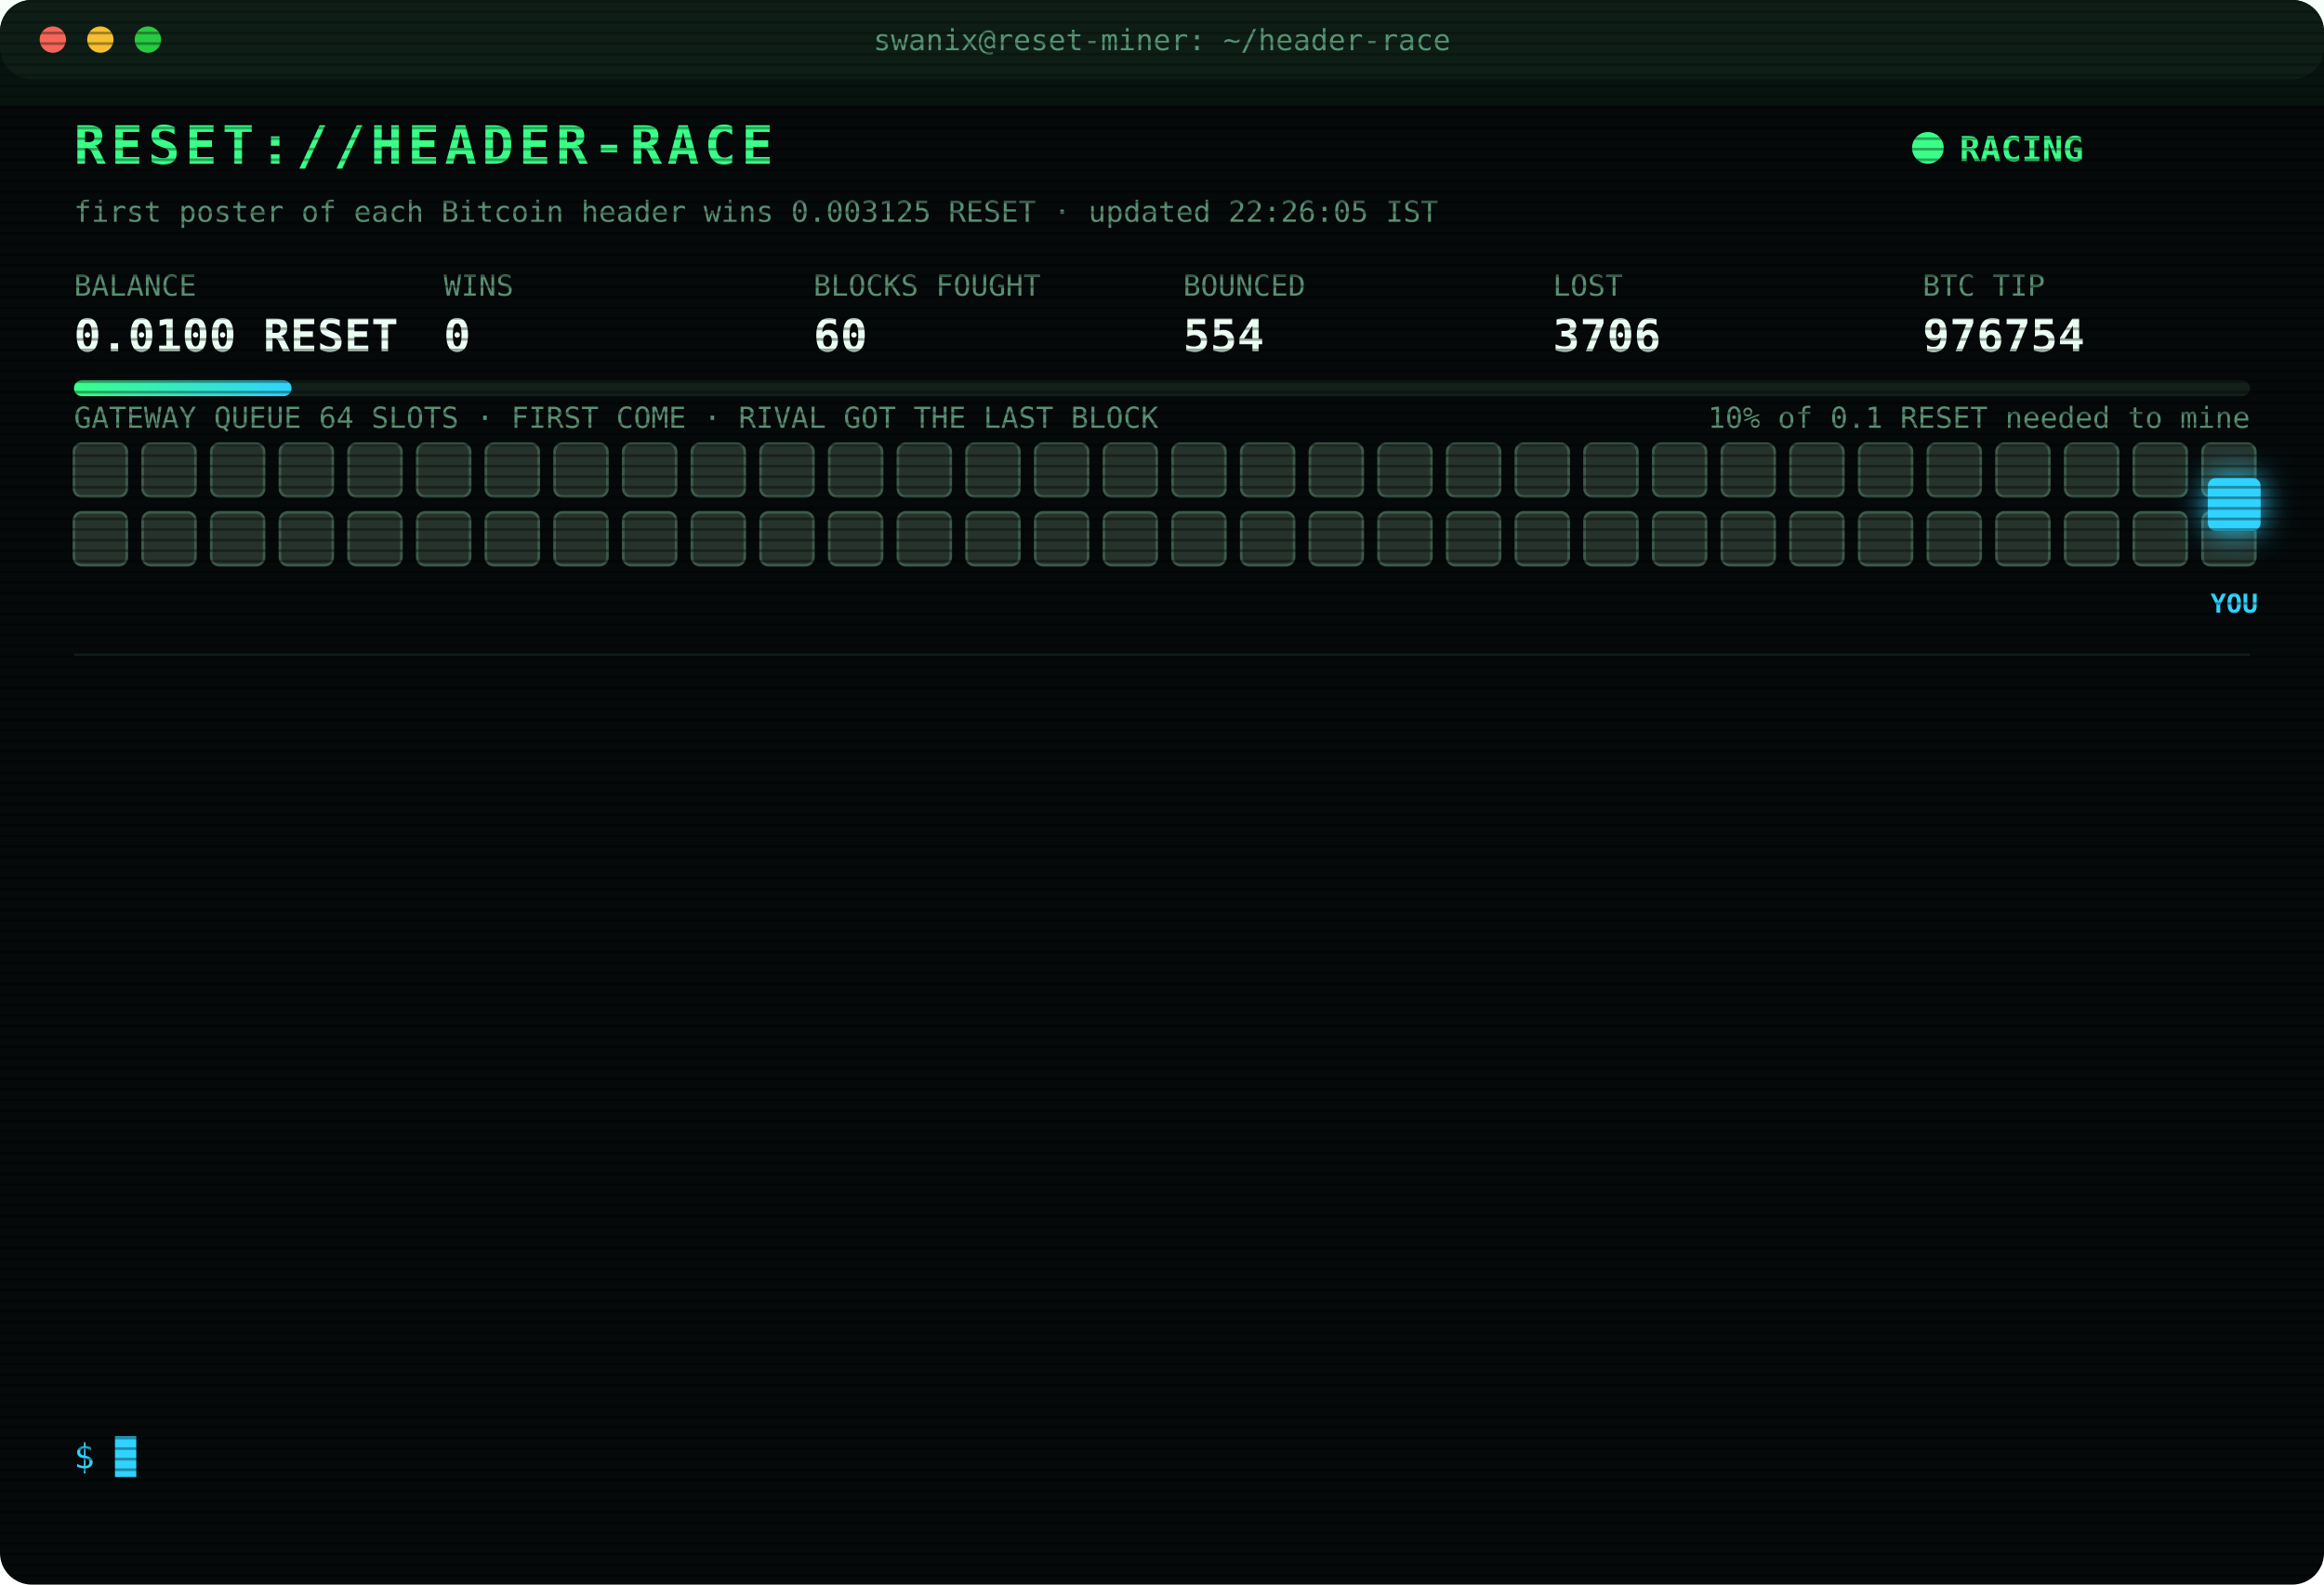
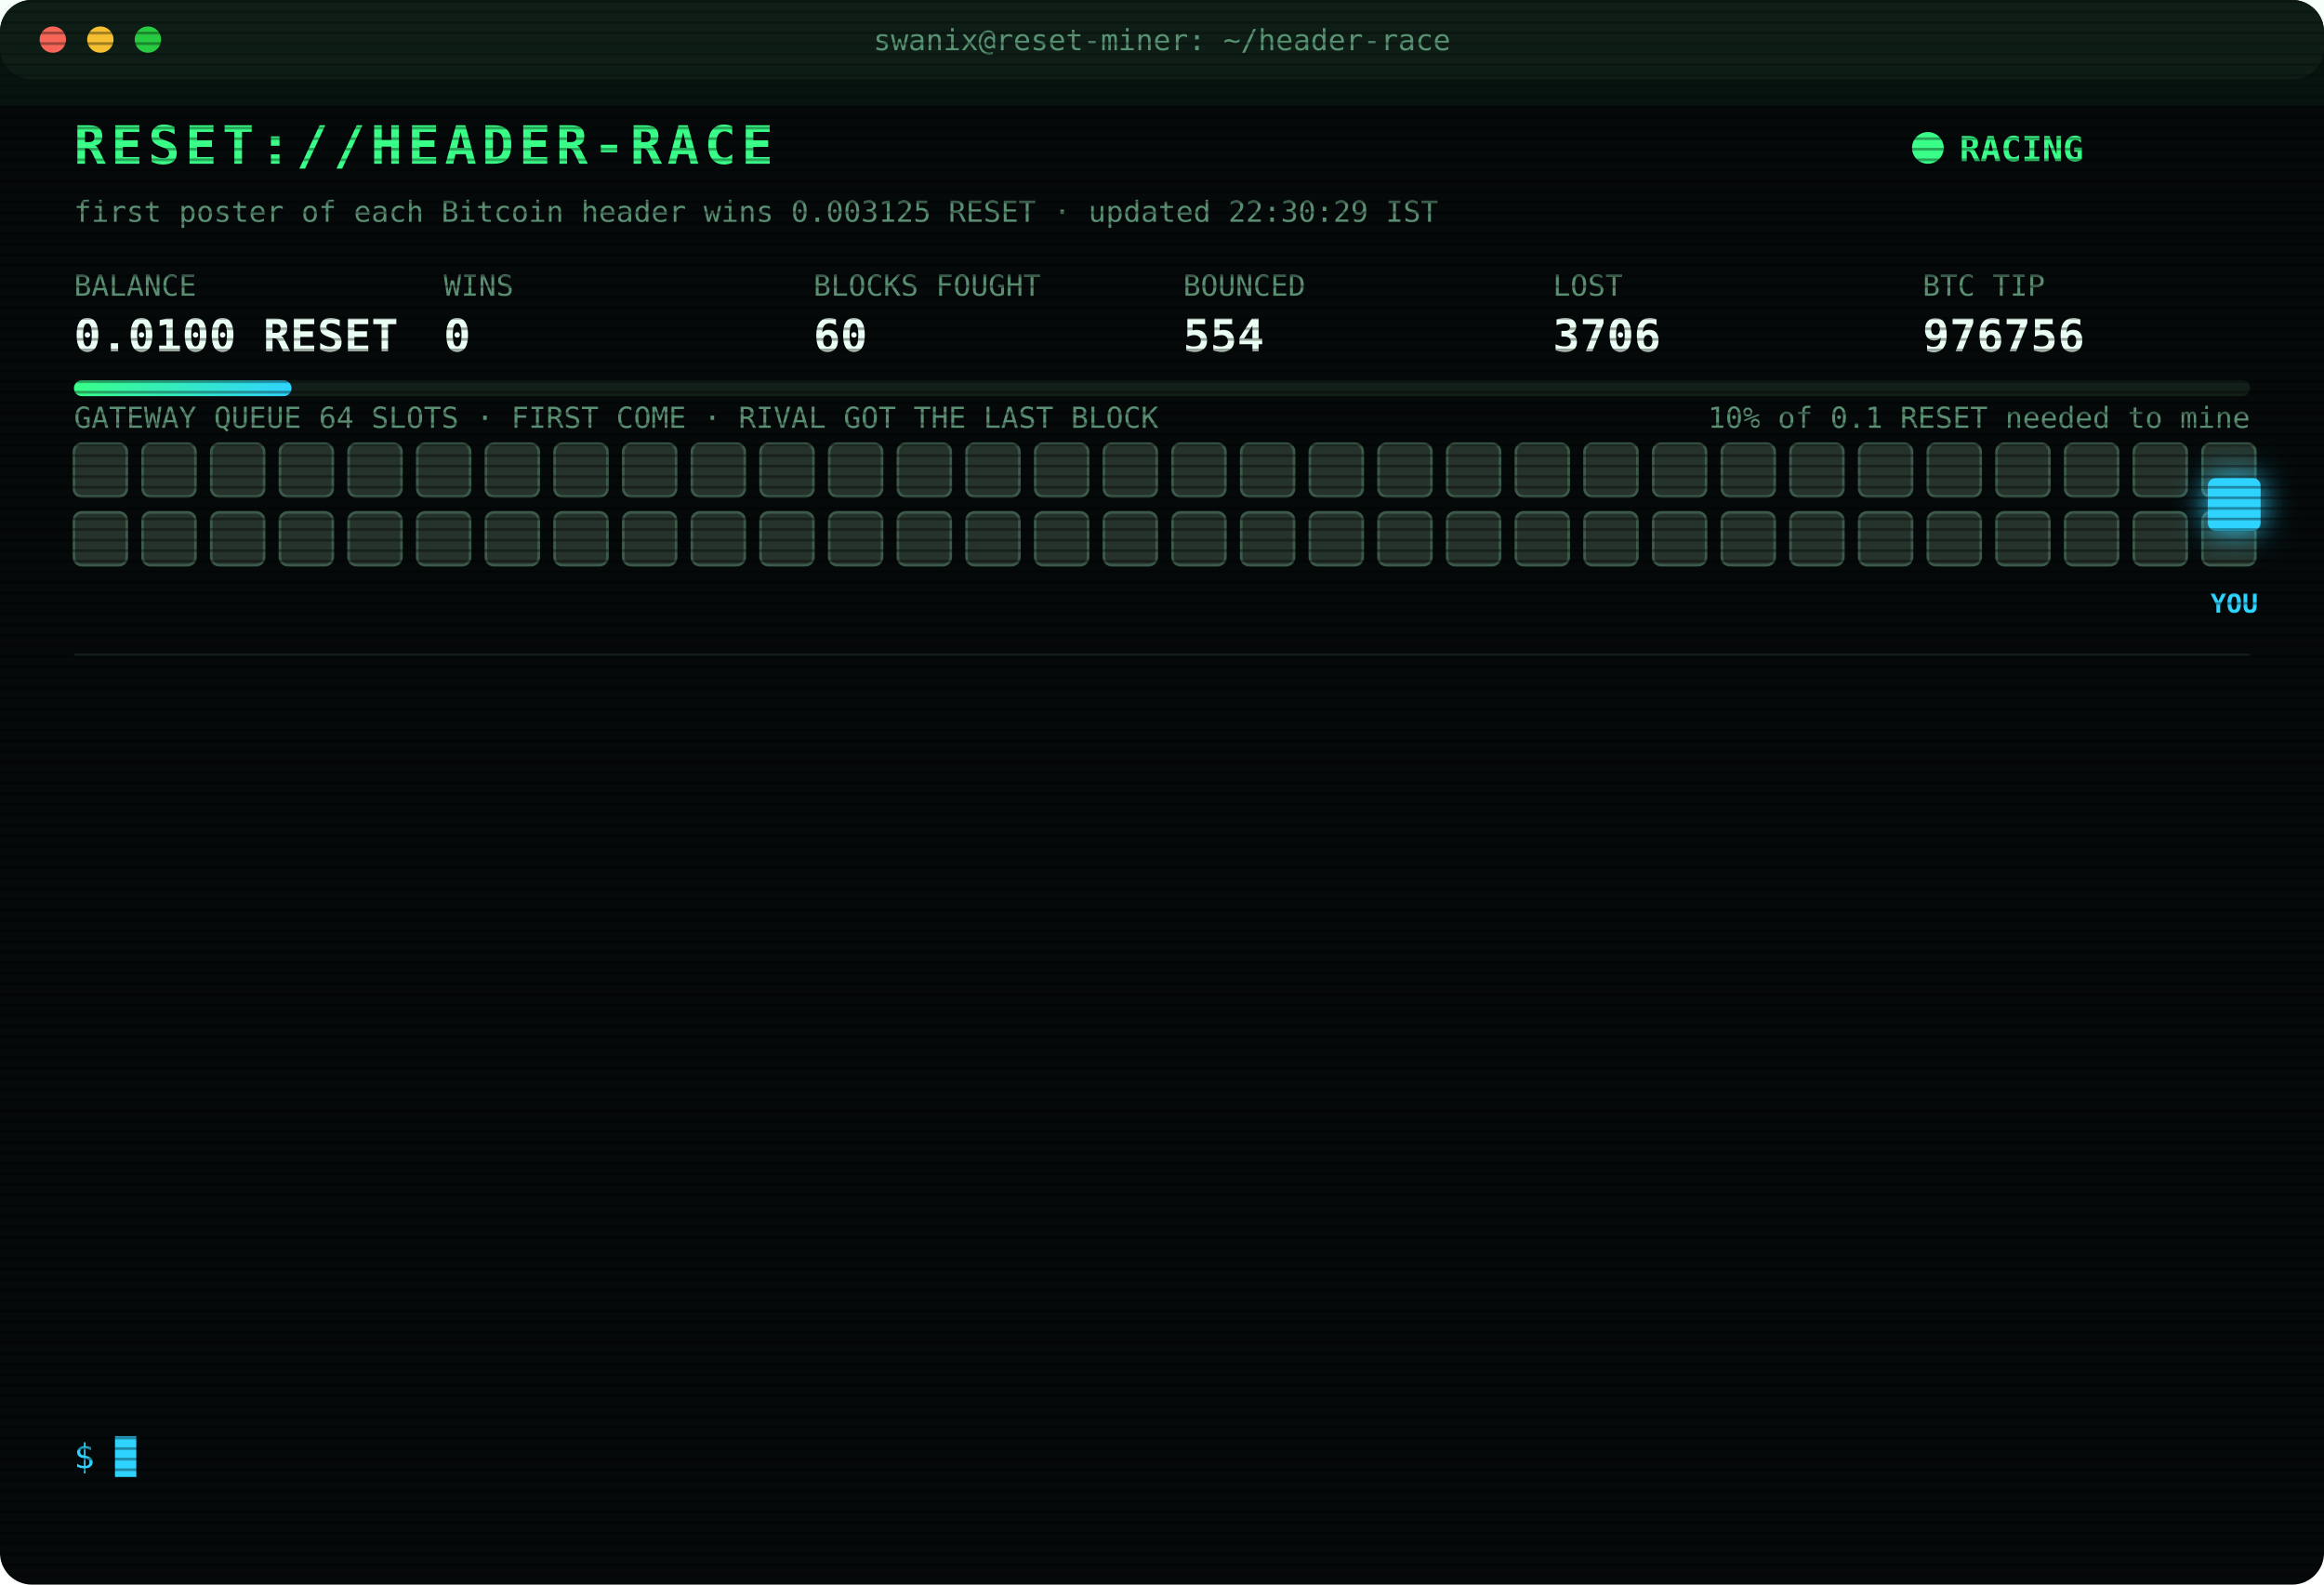
<svg xmlns="http://www.w3.org/2000/svg" width="880" height="600" viewBox="0 0 880 600" font-family="ui-monospace,SFMono-Regular,Menlo,Consolas,monospace">
  <style>
text{font-size:13px;fill:#7CFFB2}
.title{font-size:20px;font-weight:700;fill:#39FF88;letter-spacing:2px;animation:glitch 3s infinite steps(1)}
.sub{fill:#2fd3ff}.k{fill:#5a8f73;font-size:11px}.v{font-size:17px;font-weight:700;fill:#eafff3}
.ts{fill:#3f6b56}.boot{fill:#2fd3ff}.dim{fill:#5a8f73}.bad{fill:#ff4d6d}.warn{fill:#ffd23f}.mag{fill:#ff5cf0}.win{fill:#39FF88;font-weight:700}
.tag{font-size:10px;fill:#2fd3ff;font-weight:700}
.rival{fill:#26332c;stroke:#3c5a49;animation:jam 1.2s infinite alternate}
.idle{fill:#141c18;stroke:#22302a;animation:breathe 4s infinite}
.me{fill:#2fd3ff;filter:drop-shadow(0 0 6px #2fd3ff)}
.hover{animation:nudge 1.1s infinite ease-in-out}.bounce{animation:kick 1.4s infinite}
.ln{opacity:0;animation:in .4s forwards}
.cur{animation:blink 1s infinite steps(1)}
.scan{animation:scan 6s infinite linear}
.led{animation:blink 1.4s infinite}
@keyframes in{from{opacity:0;transform:translateX(-6px)}to{opacity:1;transform:none}}
@keyframes blink{50%{opacity:0}}
@keyframes jam{to{fill:#33463b}}
@keyframes breathe{50%{opacity:.4}}
@keyframes nudge{50%{transform:translateX(-10px)}}
@keyframes kick{0%,100%{transform:none}30%{transform:translateX(-14px)}55%{transform:translateX(10px) translateY(-6px)}}
@keyframes glitch{0%,92%{transform:none}93%{transform:translateX(2px);fill:#ff4d6d}95%{transform:translateX(-2px);fill:#2fd3ff}97%{transform:none}}
@keyframes scan{from{transform:translateY(-40px)}to{transform:translateY(600px)}}
</style>
  <defs>
    <pattern id="sl" width="4" height="4" patternUnits="userSpaceOnUse">
      <rect width="4" height="1" fill="#000" opacity=".35" />
    </pattern>
    <linearGradient id="bar">
      <stop offset="0" stop-color="#39FF88" />
      <stop offset="1" stop-color="#2fd3ff" />
    </linearGradient>
  </defs>
  <rect width="880" height="600" rx="12" fill="#05090a" />
  <rect width="880" height="30" rx="12" fill="#0d1512" />
  <circle cx="20" cy="15" r="5" fill="#ff5f57" />
  <circle cx="38" cy="15" r="5" fill="#febc2e" />
  <circle cx="56" cy="15" r="5" fill="#28c840" />
  <text x="440" y="19" text-anchor="middle" class="k">swanix@reset-miner: ~/header-race</text>
  <text x="28" y="62" class="title">RESET://HEADER-RACE</text>
  <circle class="led" cx="730" cy="56" r="6" fill="#39FF88" />
  <text x="742" y="61" class="win">RACING</text>
-   <text x="28" y="84" class="k">first poster of each Bitcoin header wins 0.003125 RESET · updated 22:26:05 IST</text>
+   <text x="28" y="84" class="k">first poster of each Bitcoin header wins 0.003125 RESET · updated 22:30:29 IST</text>
  <text x="28" y="112" class="k">BALANCE</text>
  <text x="28" y="133" class="v">0.0100 RESET</text>
  <text x="168" y="112" class="k">WINS</text>
  <text x="168" y="133" class="v">0</text>
  <text x="308" y="112" class="k">BLOCKS FOUGHT</text>
  <text x="308" y="133" class="v">60</text>
  <text x="448" y="112" class="k">BOUNCED</text>
  <text x="448" y="133" class="v">554</text>
  <text x="588" y="112" class="k">LOST</text>
  <text x="588" y="133" class="v">3706</text>
  <text x="728" y="112" class="k">BTC TIP</text>
-   <text x="728" y="133" class="v">976754</text>
+   <text x="728" y="133" class="v">976756</text>
  <rect x="28" y="144" width="824" height="6" rx="3" fill="#13201a" />
  <rect x="28" y="144" width="82.4" height="6" rx="3" fill="url(#bar)" />
  <text x="852" y="162" text-anchor="end" class="k">10% of 0.1 RESET needed to mine</text>
  <text x="28" y="162" class="k">GATEWAY QUEUE 64 SLOTS · FIRST COME · RIVAL GOT THE LAST BLOCK</text>
  <rect class="rival" x="28" y="168" width="20" height="20" rx="3" style="animation-delay:0.00s" />
  <rect class="rival" x="54" y="168" width="20" height="20" rx="3" style="animation-delay:0.05s" />
  <rect class="rival" x="80" y="168" width="20" height="20" rx="3" style="animation-delay:0.10s" />
  <rect class="rival" x="106" y="168" width="20" height="20" rx="3" style="animation-delay:0.15s" />
  <rect class="rival" x="132" y="168" width="20" height="20" rx="3" style="animation-delay:0.20s" />
  <rect class="rival" x="158" y="168" width="20" height="20" rx="3" style="animation-delay:0.25s" />
  <rect class="rival" x="184" y="168" width="20" height="20" rx="3" style="animation-delay:0.30s" />
  <rect class="rival" x="210" y="168" width="20" height="20" rx="3" style="animation-delay:0.35s" />
  <rect class="rival" x="236" y="168" width="20" height="20" rx="3" style="animation-delay:0.40s" />
  <rect class="rival" x="262" y="168" width="20" height="20" rx="3" style="animation-delay:0.45s" />
  <rect class="rival" x="288" y="168" width="20" height="20" rx="3" style="animation-delay:0.50s" />
  <rect class="rival" x="314" y="168" width="20" height="20" rx="3" style="animation-delay:0.55s" />
  <rect class="rival" x="340" y="168" width="20" height="20" rx="3" style="animation-delay:0.60s" />
  <rect class="rival" x="366" y="168" width="20" height="20" rx="3" style="animation-delay:0.65s" />
  <rect class="rival" x="392" y="168" width="20" height="20" rx="3" style="animation-delay:0.70s" />
  <rect class="rival" x="418" y="168" width="20" height="20" rx="3" style="animation-delay:0.75s" />
  <rect class="rival" x="444" y="168" width="20" height="20" rx="3" style="animation-delay:0.80s" />
  <rect class="rival" x="470" y="168" width="20" height="20" rx="3" style="animation-delay:0.85s" />
  <rect class="rival" x="496" y="168" width="20" height="20" rx="3" style="animation-delay:0.90s" />
  <rect class="rival" x="522" y="168" width="20" height="20" rx="3" style="animation-delay:0.95s" />
  <rect class="rival" x="548" y="168" width="20" height="20" rx="3" style="animation-delay:1.00s" />
  <rect class="rival" x="574" y="168" width="20" height="20" rx="3" style="animation-delay:1.05s" />
  <rect class="rival" x="600" y="168" width="20" height="20" rx="3" style="animation-delay:1.10s" />
  <rect class="rival" x="626" y="168" width="20" height="20" rx="3" style="animation-delay:1.15s" />
  <rect class="rival" x="652" y="168" width="20" height="20" rx="3" style="animation-delay:1.20s" />
  <rect class="rival" x="678" y="168" width="20" height="20" rx="3" style="animation-delay:1.25s" />
  <rect class="rival" x="704" y="168" width="20" height="20" rx="3" style="animation-delay:1.30s" />
  <rect class="rival" x="730" y="168" width="20" height="20" rx="3" style="animation-delay:1.35s" />
  <rect class="rival" x="756" y="168" width="20" height="20" rx="3" style="animation-delay:1.40s" />
  <rect class="rival" x="782" y="168" width="20" height="20" rx="3" style="animation-delay:1.45s" />
  <rect class="rival" x="808" y="168" width="20" height="20" rx="3" style="animation-delay:1.50s" />
  <rect class="rival" x="834" y="168" width="20" height="20" rx="3" style="animation-delay:1.55s" />
  <rect class="rival" x="28" y="194" width="20" height="20" rx="3" style="animation-delay:1.60s" />
  <rect class="rival" x="54" y="194" width="20" height="20" rx="3" style="animation-delay:1.65s" />
  <rect class="rival" x="80" y="194" width="20" height="20" rx="3" style="animation-delay:1.70s" />
  <rect class="rival" x="106" y="194" width="20" height="20" rx="3" style="animation-delay:1.75s" />
  <rect class="rival" x="132" y="194" width="20" height="20" rx="3" style="animation-delay:1.80s" />
  <rect class="rival" x="158" y="194" width="20" height="20" rx="3" style="animation-delay:1.85s" />
  <rect class="rival" x="184" y="194" width="20" height="20" rx="3" style="animation-delay:1.90s" />
  <rect class="rival" x="210" y="194" width="20" height="20" rx="3" style="animation-delay:1.95s" />
  <rect class="rival" x="236" y="194" width="20" height="20" rx="3" style="animation-delay:2.00s" />
  <rect class="rival" x="262" y="194" width="20" height="20" rx="3" style="animation-delay:2.05s" />
  <rect class="rival" x="288" y="194" width="20" height="20" rx="3" style="animation-delay:2.10s" />
  <rect class="rival" x="314" y="194" width="20" height="20" rx="3" style="animation-delay:2.15s" />
  <rect class="rival" x="340" y="194" width="20" height="20" rx="3" style="animation-delay:2.20s" />
  <rect class="rival" x="366" y="194" width="20" height="20" rx="3" style="animation-delay:2.25s" />
  <rect class="rival" x="392" y="194" width="20" height="20" rx="3" style="animation-delay:2.30s" />
  <rect class="rival" x="418" y="194" width="20" height="20" rx="3" style="animation-delay:2.35s" />
  <rect class="rival" x="444" y="194" width="20" height="20" rx="3" style="animation-delay:2.40s" />
  <rect class="rival" x="470" y="194" width="20" height="20" rx="3" style="animation-delay:2.45s" />
  <rect class="rival" x="496" y="194" width="20" height="20" rx="3" style="animation-delay:2.50s" />
  <rect class="rival" x="522" y="194" width="20" height="20" rx="3" style="animation-delay:2.55s" />
  <rect class="rival" x="548" y="194" width="20" height="20" rx="3" style="animation-delay:2.60s" />
  <rect class="rival" x="574" y="194" width="20" height="20" rx="3" style="animation-delay:2.65s" />
  <rect class="rival" x="600" y="194" width="20" height="20" rx="3" style="animation-delay:2.70s" />
  <rect class="rival" x="626" y="194" width="20" height="20" rx="3" style="animation-delay:2.75s" />
  <rect class="rival" x="652" y="194" width="20" height="20" rx="3" style="animation-delay:2.80s" />
  <rect class="rival" x="678" y="194" width="20" height="20" rx="3" style="animation-delay:2.85s" />
  <rect class="rival" x="704" y="194" width="20" height="20" rx="3" style="animation-delay:2.90s" />
  <rect class="rival" x="730" y="194" width="20" height="20" rx="3" style="animation-delay:2.95s" />
  <rect class="rival" x="756" y="194" width="20" height="20" rx="3" style="animation-delay:3.00s" />
  <rect class="rival" x="782" y="194" width="20" height="20" rx="3" style="animation-delay:3.05s" />
  <rect class="rival" x="808" y="194" width="20" height="20" rx="3" style="animation-delay:3.10s" />
  <rect class="rival" x="834" y="194" width="20" height="20" rx="3" style="animation-delay:3.15s" />
  <g class="hover">
    <rect class="me" x="836" y="181" width="20" height="20" rx="3" />
    <text class="tag" x="846" y="232" text-anchor="middle">YOU</text>
  </g>
  <line x1="28" x2="852" y1="248" y2="248" stroke="#13201a" />
  <g class="ln" style="animation-delay:0.40s">
    <text x="28" y="270" class="ts">20:55:37</text>
    <text x="104" y="270" class="bad">[LOST] #976744 taken by a rival miner</text>
  </g>
  <g class="ln" style="animation-delay:0.65s">
    <text x="28" y="292" class="ts">21:00:01</text>
    <text x="104" y="292" class="bad">[LOST] #976745 taken by a rival miner</text>
  </g>
  <g class="ln" style="animation-delay:0.90s">
    <text x="28" y="314" class="ts">21:06:13</text>
    <text x="104" y="314" class="bad">[LOST] #976746 taken by a rival miner</text>
  </g>
  <g class="ln" style="animation-delay:1.15s">
    <text x="28" y="336" class="ts">21:07:14</text>
    <text x="104" y="336" class="bad">[LOST] #976747 taken by a rival miner</text>
  </g>
  <g class="ln" style="animation-delay:1.40s">
    <text x="28" y="358" class="ts">21:09:45</text>
    <text x="104" y="358" class="bad">[GATEWAY DOWN] no response · 2138ms</text>
  </g>
  <g class="ln" style="animation-delay:1.65s">
    <text x="28" y="380" class="ts">21:09:48</text>
    <text x="104" y="380" class="bad">[LOST] #976748 taken by a rival miner</text>
  </g>
  <g class="ln" style="animation-delay:1.90s">
    <text x="28" y="402" class="ts">21:11:32</text>
    <text x="104" y="402" class="bad">[LOST] #976749 taken by a rival miner</text>
  </g>
  <g class="ln" style="animation-delay:2.15s">
    <text x="28" y="424" class="ts">21:18:37</text>
    <text x="104" y="424" class="bad">[LOST] #976750 taken by a rival miner</text>
  </g>
  <g class="ln" style="animation-delay:2.40s">
    <text x="28" y="446" class="ts">21:20:26</text>
    <text x="104" y="446" class="bad">[LOST] #976751 taken by a rival miner</text>
  </g>
  <g class="ln" style="animation-delay:2.65s">
    <text x="28" y="468" class="ts">21:34:06</text>
    <text x="104" y="468" class="bad">[LOST] #976752 taken by a rival miner</text>
  </g>
  <g class="ln" style="animation-delay:2.90s">
    <text x="28" y="490" class="ts">21:47:18</text>
    <text x="104" y="490" class="bad">[LOST] #976753 taken by a rival miner</text>
  </g>
  <g class="ln" style="animation-delay:3.15s">
    <text x="28" y="512" class="ts">22:14:44</text>
    <text x="104" y="512" class="bad">[LOST] #976754 taken by a rival miner</text>
  </g>
  <g class="ln" style="animation-delay:3.40s">
    <text x="28" y="534" class="ts">22:26:05</text>
    <text x="104" y="534" class="dim">[STINT END] calls 755 · wins 0</text>
  </g>
  <text x="28" y="556" class="sub">$ <tspan class="cur">█</tspan>
  </text>
  <rect width="880" height="600" rx="12" fill="url(#sl)" pointer-events="none" />
  <rect class="scan" width="880" height="40" fill="#39FF88" opacity=".04" />
</svg>
